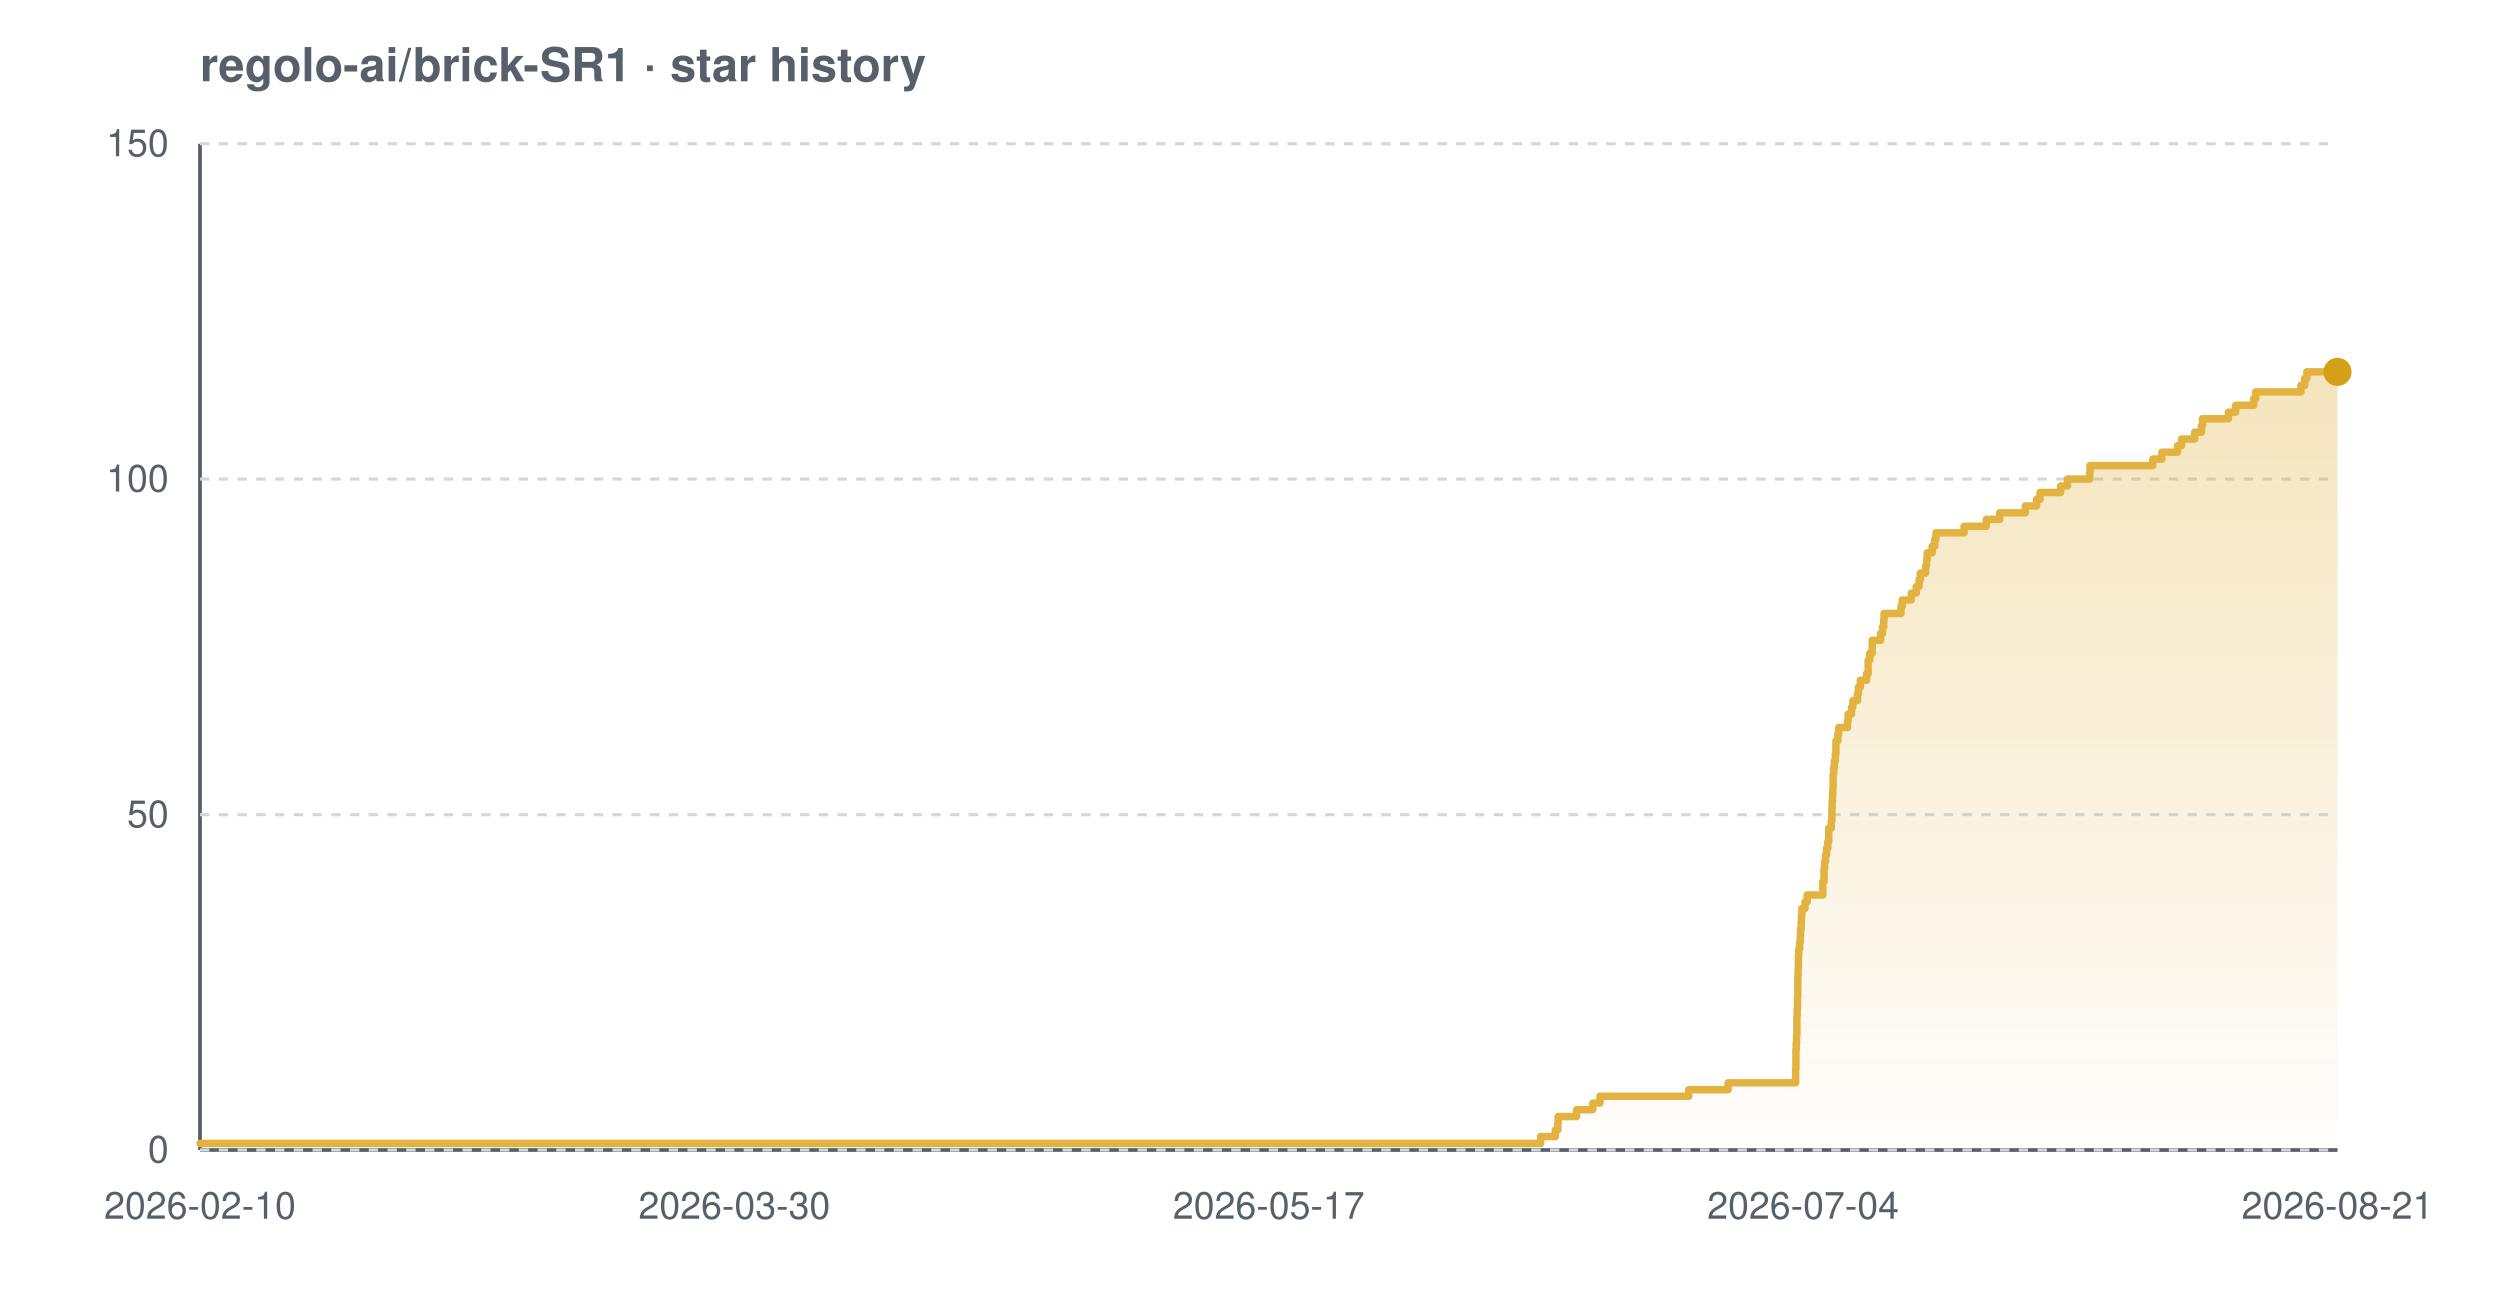
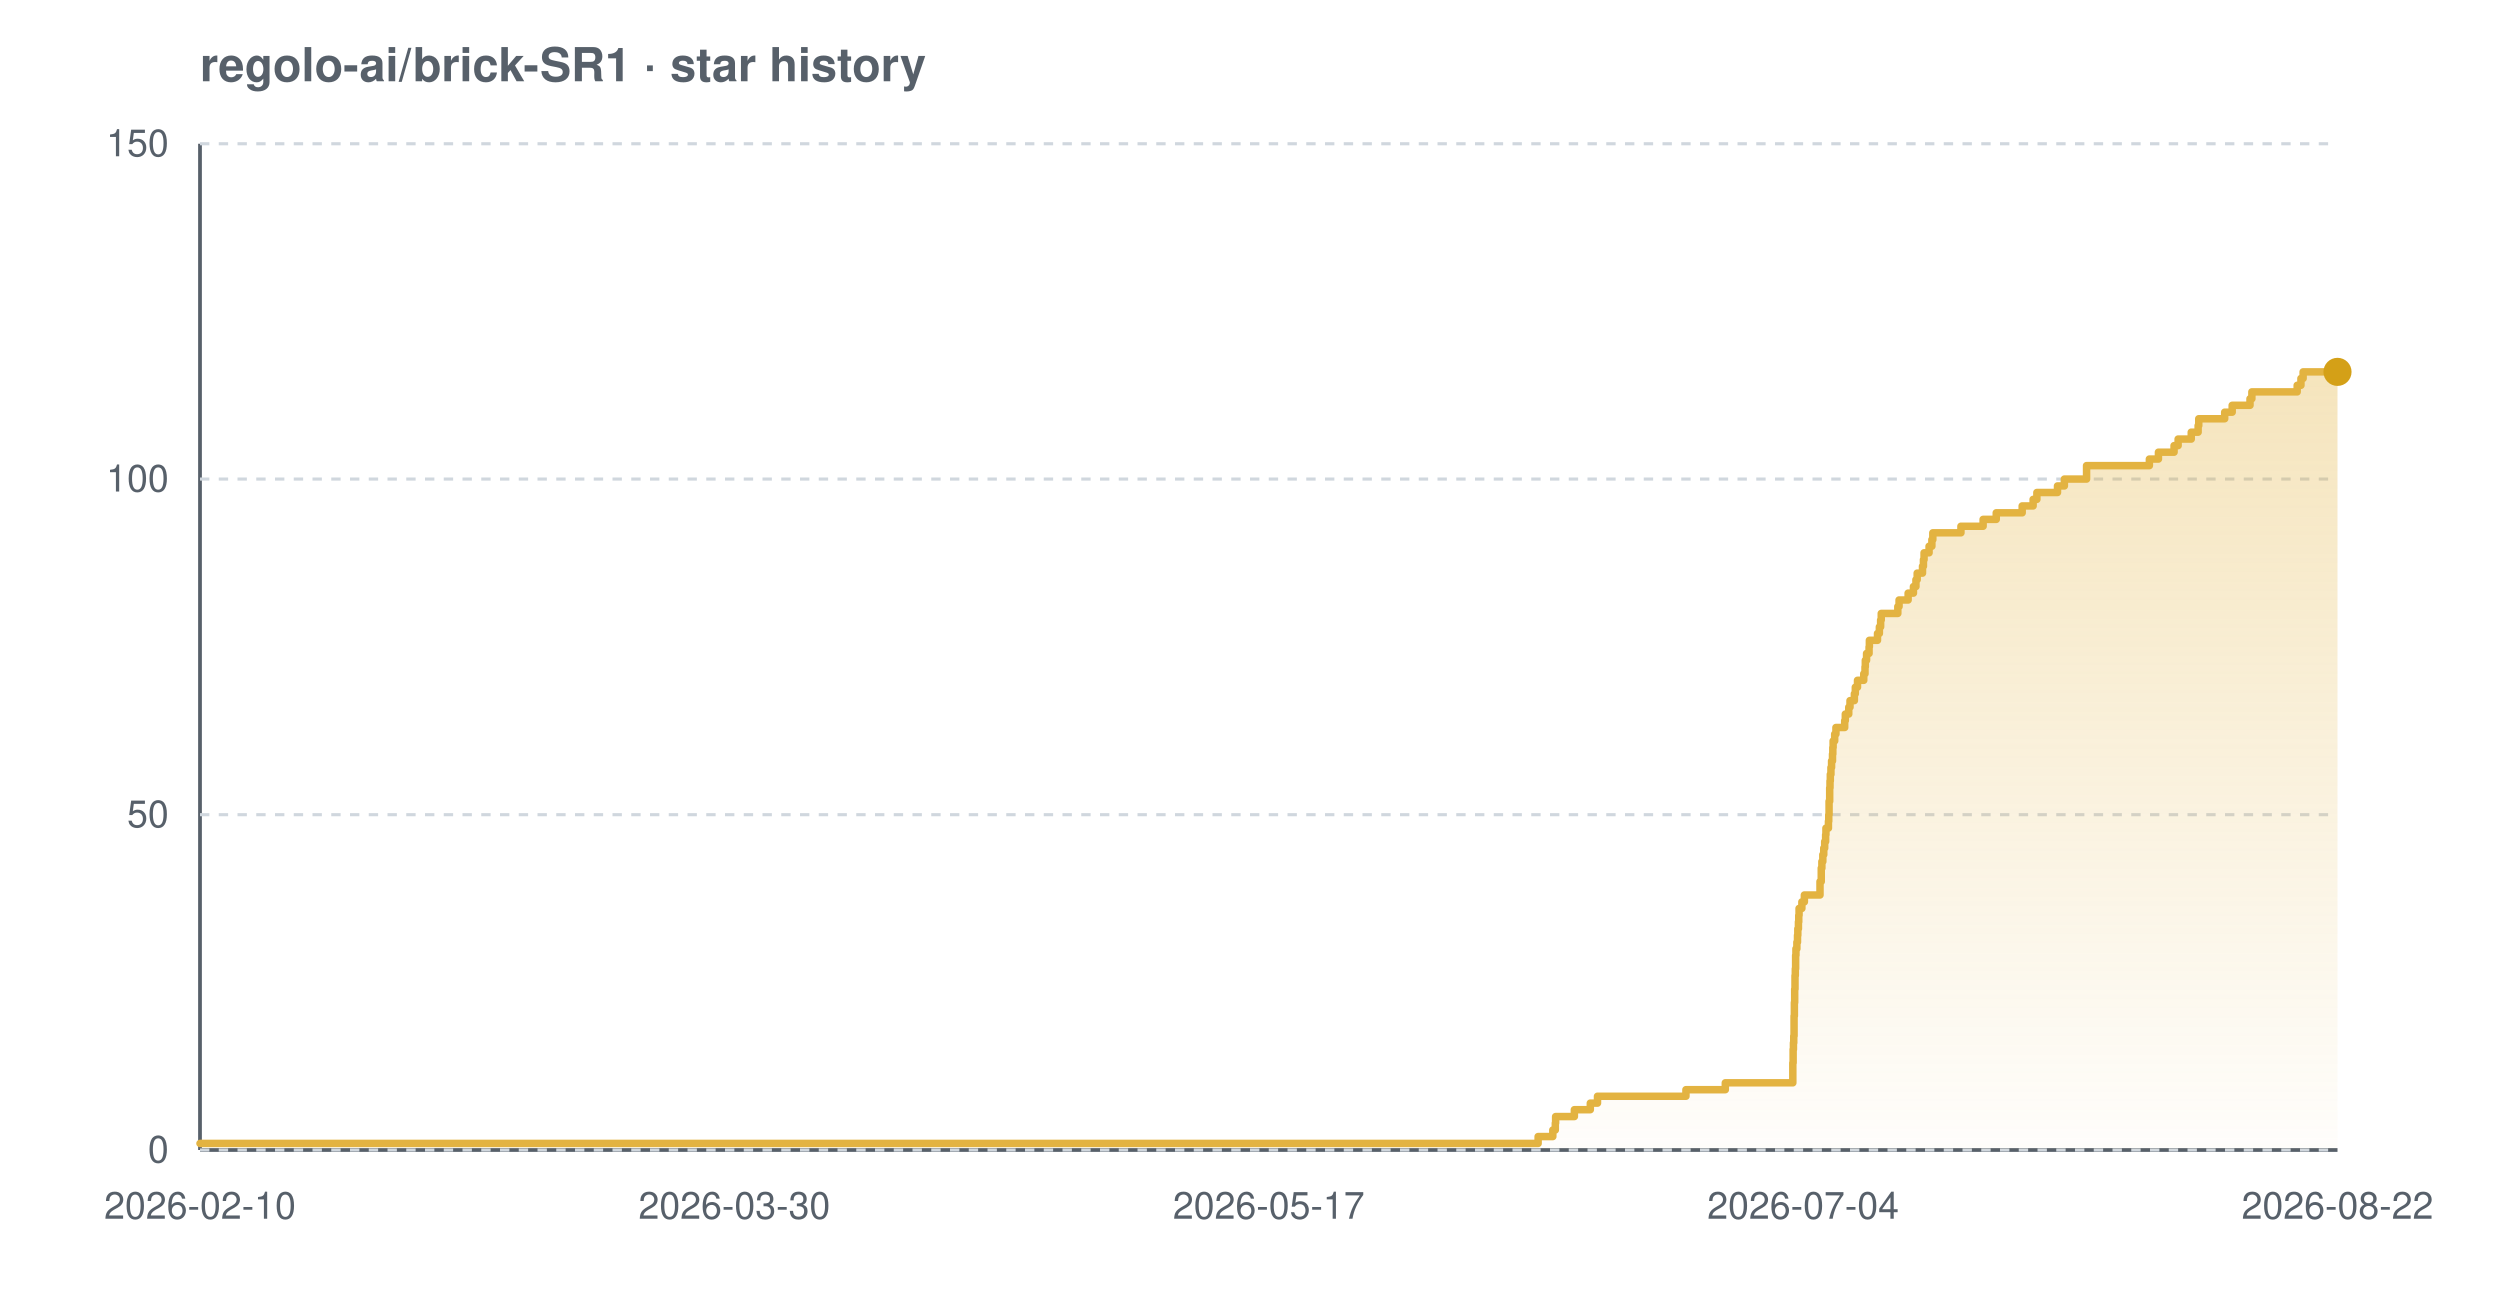
<svg xmlns="http://www.w3.org/2000/svg" width="800" height="420" viewBox="0 0 800 420" font-family="-apple-system,BlinkMacSystemFont,'Segoe UI',Helvetica,Arial,sans-serif" role="img" aria-label="Star history chart for regolo-ai/brick-SR1">
  <defs>
    <linearGradient id="grad-light" x1="0" y1="0" x2="0" y2="1">
      <stop offset="0%" stop-color="#e3b341" stop-opacity="0.35" />
      <stop offset="100%" stop-color="#e3b341" stop-opacity="0.02" />
    </linearGradient>
  </defs>
  <text x="64" y="26" font-size="15" font-weight="600" fill="#57606a">regolo-ai/brick-SR1 · star history</text>
  <line x1="64" y1="368" x2="748" y2="368" stroke="#57606a" stroke-width="1.2" />
  <line x1="64" y1="46" x2="64" y2="368" stroke="#57606a" stroke-width="1.2" />
  <line x1="64" y1="368.0" x2="748" y2="368.0" stroke="#d0d7de" stroke-width="1" stroke-dasharray="3 3" />
  <line x1="64" y1="260.7" x2="748" y2="260.7" stroke="#d0d7de" stroke-width="1" stroke-dasharray="3 3" />
  <line x1="64" y1="153.3" x2="748" y2="153.3" stroke="#d0d7de" stroke-width="1" stroke-dasharray="3 3" />
  <line x1="64" y1="46.0" x2="748" y2="46.0" stroke="#d0d7de" stroke-width="1" stroke-dasharray="3 3" />
-   <path d="M 64.0 365.9 L 493.0 365.9 L 493.0 363.7 L 497.7 363.7 L 497.7 361.6 L 498.5 361.6 L 498.5 359.4 L 498.6 359.4 L 498.6 357.3 L 504.5 357.3 L 504.5 355.1 L 509.7 355.1 L 509.7 353.0 L 512.0 353.0 L 512.0 350.8 L 540.4 350.8 L 540.4 348.7 L 553.0 348.7 L 553.0 346.5 L 574.6 346.5 L 574.6 344.4 L 574.6 344.4 L 574.6 342.2 L 574.7 342.2 L 574.7 340.1 L 574.7 340.1 L 574.7 337.9 L 574.7 337.9 L 574.7 335.8 L 574.8 335.8 L 574.8 333.7 L 574.9 333.7 L 574.9 331.5 L 575.0 331.5 L 575.0 329.4 L 575.0 329.4 L 575.0 327.2 L 575.0 327.2 L 575.0 325.1 L 575.1 325.1 L 575.1 322.9 L 575.2 322.9 L 575.2 320.8 L 575.2 320.8 L 575.2 318.6 L 575.3 318.6 L 575.3 316.5 L 575.3 316.5 L 575.3 314.3 L 575.3 314.3 L 575.3 312.2 L 575.4 312.2 L 575.4 310.0 L 575.5 310.0 L 575.5 307.9 L 575.5 307.9 L 575.5 305.7 L 575.6 305.7 L 575.6 303.6 L 575.9 303.6 L 575.9 301.5 L 576.1 301.5 L 576.1 299.3 L 576.2 299.3 L 576.2 297.2 L 576.4 297.2 L 576.4 295.0 L 576.5 295.0 L 576.5 292.9 L 576.6 292.9 L 576.6 290.7 L 577.6 290.7 L 577.6 288.6 L 578.3 288.6 L 578.3 286.4 L 583.3 286.4 L 583.3 284.3 L 583.3 284.3 L 583.3 282.1 L 583.7 282.1 L 583.7 280.0 L 583.7 280.0 L 583.7 277.8 L 583.9 277.8 L 583.9 275.7 L 584.2 275.7 L 584.2 273.5 L 584.5 273.5 L 584.5 271.4 L 584.9 271.4 L 584.9 269.3 L 585.2 269.3 L 585.2 267.1 L 585.2 267.1 L 585.2 265.0 L 586.0 265.0 L 586.0 262.8 L 586.2 262.8 L 586.2 260.7 L 586.2 260.7 L 586.2 258.5 L 586.3 258.5 L 586.3 256.4 L 586.4 256.4 L 586.4 254.2 L 586.5 254.2 L 586.5 252.1 L 586.6 252.1 L 586.6 249.9 L 586.6 249.9 L 586.6 247.8 L 586.8 247.8 L 586.8 245.6 L 587.0 245.6 L 587.0 243.5 L 587.3 243.5 L 587.3 241.3 L 587.5 241.3 L 587.5 239.2 L 587.5 239.2 L 587.5 237.1 L 588.1 237.1 L 588.1 234.9 L 588.4 234.9 L 588.4 232.8 L 591.2 232.8 L 591.2 230.6 L 591.4 230.6 L 591.4 228.5 L 592.5 228.5 L 592.5 226.3 L 592.9 226.3 L 592.9 224.2 L 594.4 224.2 L 594.4 222.0 L 594.7 222.0 L 594.7 219.9 L 595.3 219.9 L 595.3 217.7 L 597.3 217.7 L 597.3 215.6 L 597.8 215.6 L 597.8 213.4 L 597.8 213.4 L 597.8 211.3 L 598.3 211.3 L 598.3 209.1 L 599.1 209.1 L 599.1 207.0 L 599.1 207.0 L 599.1 204.9 L 601.8 204.9 L 601.8 202.7 L 602.4 202.7 L 602.4 200.6 L 602.8 200.6 L 602.8 198.4 L 602.9 198.4 L 602.9 196.3 L 608.3 196.3 L 608.3 194.1 L 608.7 194.1 L 608.7 192.0 L 611.6 192.0 L 611.6 189.8 L 613.2 189.8 L 613.2 187.7 L 614.1 187.7 L 614.1 185.5 L 614.5 185.5 L 614.5 183.4 L 616.2 183.4 L 616.2 181.2 L 616.5 181.2 L 616.5 179.1 L 616.7 179.1 L 616.7 176.9 L 618.3 176.9 L 618.3 174.8 L 619.1 174.8 L 619.1 172.7 L 619.5 172.7 L 619.5 170.5 L 628.5 170.5 L 628.5 168.4 L 635.6 168.4 L 635.6 166.2 L 639.9 166.2 L 639.9 164.1 L 648.1 164.1 L 648.1 161.9 L 651.7 161.9 L 651.7 159.8 L 652.8 159.8 L 652.8 157.6 L 659.4 157.6 L 659.4 155.5 L 661.6 155.5 L 661.6 153.3 L 668.7 153.3 L 668.7 151.2 L 668.8 151.2 L 668.8 149.0 L 688.9 149.0 L 688.9 146.9 L 691.8 146.9 L 691.8 144.7 L 696.8 144.7 L 696.8 142.6 L 698.1 142.6 L 698.1 140.5 L 702.3 140.5 L 702.3 138.3 L 704.5 138.3 L 704.5 136.2 L 704.8 136.2 L 704.8 134.0 L 713.1 134.0 L 713.1 131.9 L 715.4 131.9 L 715.4 129.7 L 721.2 129.7 L 721.2 127.6 L 721.8 127.6 L 721.8 125.4 L 736.3 125.4 L 736.3 123.3 L 737.5 123.3 L 737.5 121.1 L 738.2 121.1 L 738.2 119.0 L 748.0 119.0 L 748.0 119.0 L 748.0 368.0 L 64.0 368.0 Z" fill="url(#grad-light)" />
-   <path d="M 64.0 365.9 L 493.0 365.9 L 493.0 363.7 L 497.7 363.7 L 497.7 361.6 L 498.5 361.6 L 498.5 359.4 L 498.6 359.4 L 498.6 357.3 L 504.5 357.3 L 504.5 355.1 L 509.7 355.1 L 509.7 353.0 L 512.0 353.0 L 512.0 350.8 L 540.4 350.8 L 540.4 348.7 L 553.0 348.7 L 553.0 346.5 L 574.6 346.5 L 574.6 344.4 L 574.6 344.4 L 574.6 342.2 L 574.7 342.2 L 574.7 340.1 L 574.7 340.1 L 574.7 337.9 L 574.7 337.9 L 574.7 335.8 L 574.8 335.8 L 574.8 333.7 L 574.9 333.7 L 574.9 331.5 L 575.0 331.5 L 575.0 329.4 L 575.0 329.4 L 575.0 327.2 L 575.0 327.2 L 575.0 325.1 L 575.1 325.1 L 575.1 322.9 L 575.2 322.9 L 575.2 320.8 L 575.2 320.8 L 575.2 318.6 L 575.3 318.6 L 575.3 316.5 L 575.3 316.5 L 575.3 314.3 L 575.3 314.3 L 575.3 312.2 L 575.4 312.2 L 575.4 310.0 L 575.5 310.0 L 575.5 307.9 L 575.5 307.9 L 575.5 305.7 L 575.6 305.7 L 575.6 303.6 L 575.9 303.6 L 575.9 301.5 L 576.1 301.5 L 576.1 299.3 L 576.2 299.3 L 576.2 297.2 L 576.4 297.2 L 576.4 295.0 L 576.5 295.0 L 576.5 292.9 L 576.6 292.9 L 576.6 290.7 L 577.6 290.7 L 577.6 288.6 L 578.3 288.6 L 578.3 286.4 L 583.3 286.4 L 583.3 284.3 L 583.3 284.3 L 583.3 282.1 L 583.7 282.1 L 583.7 280.0 L 583.7 280.0 L 583.7 277.8 L 583.9 277.8 L 583.9 275.7 L 584.2 275.7 L 584.2 273.5 L 584.5 273.5 L 584.5 271.4 L 584.9 271.4 L 584.9 269.3 L 585.2 269.3 L 585.2 267.1 L 585.2 267.1 L 585.2 265.0 L 586.0 265.0 L 586.0 262.8 L 586.2 262.8 L 586.2 260.7 L 586.2 260.7 L 586.2 258.5 L 586.3 258.5 L 586.3 256.4 L 586.4 256.4 L 586.4 254.2 L 586.5 254.2 L 586.5 252.1 L 586.6 252.1 L 586.6 249.9 L 586.6 249.9 L 586.6 247.8 L 586.8 247.8 L 586.8 245.6 L 587.0 245.6 L 587.0 243.5 L 587.3 243.5 L 587.3 241.3 L 587.5 241.3 L 587.5 239.2 L 587.5 239.2 L 587.5 237.1 L 588.1 237.1 L 588.1 234.9 L 588.4 234.9 L 588.4 232.8 L 591.2 232.8 L 591.2 230.6 L 591.4 230.6 L 591.4 228.5 L 592.5 228.5 L 592.5 226.3 L 592.9 226.3 L 592.9 224.2 L 594.4 224.2 L 594.4 222.0 L 594.7 222.0 L 594.7 219.9 L 595.3 219.9 L 595.3 217.7 L 597.3 217.7 L 597.3 215.6 L 597.8 215.6 L 597.8 213.4 L 597.8 213.4 L 597.8 211.3 L 598.3 211.3 L 598.3 209.1 L 599.1 209.1 L 599.1 207.0 L 599.1 207.0 L 599.1 204.9 L 601.8 204.9 L 601.8 202.7 L 602.4 202.7 L 602.4 200.6 L 602.8 200.6 L 602.8 198.4 L 602.9 198.4 L 602.9 196.3 L 608.3 196.3 L 608.3 194.1 L 608.7 194.1 L 608.7 192.0 L 611.6 192.0 L 611.6 189.8 L 613.2 189.8 L 613.2 187.7 L 614.1 187.7 L 614.1 185.5 L 614.5 185.5 L 614.5 183.4 L 616.2 183.4 L 616.2 181.2 L 616.5 181.2 L 616.5 179.1 L 616.7 179.1 L 616.7 176.9 L 618.3 176.9 L 618.3 174.8 L 619.1 174.8 L 619.1 172.7 L 619.5 172.7 L 619.5 170.5 L 628.5 170.5 L 628.5 168.4 L 635.6 168.4 L 635.6 166.2 L 639.9 166.2 L 639.9 164.1 L 648.1 164.1 L 648.1 161.9 L 651.7 161.9 L 651.7 159.8 L 652.8 159.8 L 652.8 157.6 L 659.4 157.6 L 659.4 155.5 L 661.6 155.5 L 661.6 153.3 L 668.7 153.3 L 668.7 151.2 L 668.8 151.2 L 668.8 149.0 L 688.9 149.0 L 688.9 146.9 L 691.8 146.9 L 691.8 144.7 L 696.8 144.7 L 696.8 142.6 L 698.1 142.6 L 698.1 140.5 L 702.3 140.5 L 702.3 138.3 L 704.5 138.3 L 704.5 136.2 L 704.8 136.2 L 704.8 134.0 L 713.1 134.0 L 713.1 131.9 L 715.4 131.9 L 715.4 129.7 L 721.2 129.7 L 721.2 127.6 L 721.8 127.6 L 721.8 125.4 L 736.3 125.4 L 736.3 123.3 L 737.5 123.3 L 737.5 121.1 L 738.2 121.1 L 738.2 119.0 L 748.0 119.0 L 748.0 119.0" fill="none" stroke="#e3b341" stroke-width="2.4" stroke-linejoin="round" stroke-linecap="round" />
+   <path d="M 64.0 365.9 L 492.2 365.9 L 492.2 363.7 L 496.9 363.7 L 496.9 361.6 L 497.7 361.6 L 497.7 359.4 L 497.8 359.4 L 497.8 357.3 L 503.8 357.3 L 503.8 355.1 L 508.9 355.1 L 508.9 353.0 L 511.2 353.0 L 511.2 350.8 L 539.5 350.8 L 539.5 348.7 L 552.1 348.7 L 552.1 346.5 L 573.7 346.5 L 573.7 344.4 L 573.7 344.4 L 573.7 342.2 L 573.7 342.2 L 573.7 340.1 L 573.8 340.1 L 573.8 337.9 L 573.8 337.9 L 573.8 335.8 L 573.9 335.8 L 573.9 333.7 L 574.0 333.7 L 574.0 331.5 L 574.1 331.5 L 574.1 329.4 L 574.1 329.4 L 574.1 327.2 L 574.1 327.2 L 574.1 325.1 L 574.2 325.1 L 574.2 322.9 L 574.2 322.9 L 574.2 320.8 L 574.3 320.8 L 574.3 318.6 L 574.3 318.6 L 574.3 316.5 L 574.4 316.5 L 574.4 314.3 L 574.4 314.3 L 574.4 312.2 L 574.5 312.2 L 574.5 310.0 L 574.6 310.0 L 574.6 307.9 L 574.6 307.9 L 574.6 305.7 L 574.7 305.7 L 574.7 303.6 L 575.0 303.6 L 575.0 301.5 L 575.2 301.5 L 575.2 299.3 L 575.3 299.3 L 575.3 297.2 L 575.5 297.2 L 575.5 295.0 L 575.6 295.0 L 575.6 292.9 L 575.7 292.9 L 575.7 290.7 L 576.6 290.7 L 576.6 288.6 L 577.4 288.6 L 577.4 286.4 L 582.4 286.4 L 582.4 284.3 L 582.4 284.3 L 582.4 282.1 L 582.8 282.1 L 582.8 280.0 L 582.8 280.0 L 582.8 277.8 L 583.0 277.8 L 583.0 275.7 L 583.3 275.7 L 583.3 273.5 L 583.6 273.5 L 583.6 271.4 L 583.9 271.4 L 583.9 269.3 L 584.2 269.3 L 584.2 267.1 L 584.3 267.1 L 584.3 265.0 L 585.1 265.0 L 585.1 262.8 L 585.2 262.8 L 585.2 260.7 L 585.3 260.7 L 585.3 258.5 L 585.3 258.5 L 585.3 256.4 L 585.5 256.4 L 585.5 254.2 L 585.5 254.2 L 585.5 252.1 L 585.6 252.1 L 585.6 249.9 L 585.7 249.9 L 585.7 247.8 L 585.9 247.8 L 585.9 245.6 L 586.1 245.6 L 586.1 243.5 L 586.4 243.5 L 586.4 241.3 L 586.5 241.3 L 586.5 239.2 L 586.6 239.2 L 586.6 237.1 L 587.1 237.1 L 587.1 234.9 L 587.5 234.9 L 587.5 232.8 L 590.3 232.8 L 590.3 230.6 L 590.5 230.6 L 590.5 228.5 L 591.6 228.5 L 591.6 226.3 L 592.0 226.3 L 592.0 224.2 L 593.4 224.2 L 593.4 222.0 L 593.7 222.0 L 593.7 219.9 L 594.4 219.9 L 594.4 217.7 L 596.4 217.7 L 596.4 215.6 L 596.8 215.6 L 596.8 213.4 L 596.9 213.4 L 596.9 211.3 L 597.3 211.3 L 597.3 209.1 L 598.1 209.1 L 598.1 207.0 L 598.2 207.0 L 598.2 204.9 L 600.8 204.9 L 600.8 202.7 L 601.4 202.7 L 601.4 200.6 L 601.8 200.6 L 601.8 198.4 L 602.0 198.4 L 602.0 196.3 L 607.3 196.3 L 607.3 194.1 L 607.7 194.1 L 607.7 192.0 L 610.6 192.0 L 610.6 189.8 L 612.3 189.8 L 612.3 187.7 L 613.1 187.7 L 613.1 185.5 L 613.5 185.5 L 613.5 183.4 L 615.2 183.4 L 615.2 181.2 L 615.5 181.2 L 615.5 179.1 L 615.7 179.1 L 615.7 176.9 L 617.3 176.9 L 617.3 174.8 L 618.2 174.8 L 618.2 172.7 L 618.5 172.7 L 618.5 170.5 L 627.5 170.5 L 627.5 168.4 L 634.6 168.4 L 634.6 166.2 L 638.8 166.2 L 638.8 164.1 L 647.1 164.1 L 647.1 161.9 L 650.6 161.9 L 650.6 159.8 L 651.8 159.8 L 651.8 157.6 L 658.4 157.6 L 658.4 155.5 L 660.6 155.5 L 660.6 153.3 L 667.7 153.3 L 667.7 151.2 L 667.7 151.2 L 667.7 149.0 L 687.8 149.0 L 687.8 146.9 L 690.7 146.9 L 690.7 144.7 L 695.7 144.7 L 695.7 142.6 L 697.0 142.6 L 697.0 140.5 L 701.2 140.5 L 701.2 138.3 L 703.4 138.3 L 703.4 136.2 L 703.6 136.2 L 703.6 134.0 L 711.9 134.0 L 711.9 131.9 L 714.3 131.9 L 714.3 129.7 L 720.0 129.7 L 720.0 127.6 L 720.6 127.6 L 720.6 125.4 L 735.1 125.4 L 735.1 123.3 L 736.3 123.3 L 736.3 121.1 L 737.0 121.1 L 737.0 119.0 L 748.0 119.0 L 748.0 119.0 L 748.0 368.0 L 64.0 368.0 Z" fill="url(#grad-light)" />
+   <path d="M 64.0 365.9 L 492.2 365.9 L 492.2 363.7 L 496.9 363.7 L 496.9 361.6 L 497.7 361.6 L 497.7 359.4 L 497.8 359.4 L 497.8 357.3 L 503.8 357.3 L 503.8 355.1 L 508.9 355.1 L 508.9 353.0 L 511.2 353.0 L 511.2 350.8 L 539.5 350.8 L 539.5 348.7 L 552.1 348.7 L 552.1 346.5 L 573.7 346.5 L 573.7 344.4 L 573.7 344.4 L 573.7 342.2 L 573.7 342.2 L 573.7 340.1 L 573.8 340.1 L 573.8 337.9 L 573.8 337.9 L 573.8 335.8 L 573.9 335.8 L 573.9 333.7 L 574.0 333.7 L 574.0 331.5 L 574.1 331.5 L 574.1 329.4 L 574.1 329.4 L 574.1 327.2 L 574.1 327.2 L 574.1 325.1 L 574.2 325.1 L 574.2 322.9 L 574.2 322.9 L 574.2 320.8 L 574.3 320.8 L 574.3 318.6 L 574.3 318.6 L 574.3 316.5 L 574.4 316.5 L 574.4 314.3 L 574.4 314.3 L 574.4 312.2 L 574.5 312.2 L 574.5 310.0 L 574.6 310.0 L 574.6 307.9 L 574.6 307.9 L 574.6 305.7 L 574.7 305.7 L 574.7 303.6 L 575.0 303.6 L 575.0 301.5 L 575.2 301.5 L 575.2 299.3 L 575.3 299.3 L 575.3 297.2 L 575.5 297.2 L 575.5 295.0 L 575.6 295.0 L 575.6 292.9 L 575.7 292.9 L 575.7 290.7 L 576.6 290.7 L 576.6 288.6 L 577.4 288.6 L 577.4 286.4 L 582.4 286.4 L 582.4 284.3 L 582.4 284.3 L 582.4 282.1 L 582.8 282.1 L 582.8 280.0 L 582.8 280.0 L 582.8 277.8 L 583.0 277.8 L 583.0 275.7 L 583.3 275.7 L 583.3 273.5 L 583.6 273.5 L 583.6 271.4 L 583.9 271.4 L 583.9 269.3 L 584.2 269.3 L 584.2 267.1 L 584.3 267.1 L 584.3 265.0 L 585.1 265.0 L 585.1 262.8 L 585.2 262.8 L 585.2 260.7 L 585.3 260.7 L 585.3 258.5 L 585.3 258.5 L 585.3 256.4 L 585.5 256.4 L 585.5 254.2 L 585.5 254.2 L 585.5 252.1 L 585.6 252.1 L 585.6 249.9 L 585.7 249.9 L 585.7 247.8 L 585.9 247.8 L 585.9 245.6 L 586.1 245.6 L 586.1 243.5 L 586.4 243.5 L 586.4 241.3 L 586.5 241.3 L 586.5 239.2 L 586.6 239.2 L 586.6 237.1 L 587.1 237.1 L 587.1 234.9 L 587.5 234.9 L 587.5 232.8 L 590.3 232.8 L 590.3 230.6 L 590.5 230.6 L 590.5 228.5 L 591.6 228.5 L 591.6 226.3 L 592.0 226.3 L 592.0 224.2 L 593.4 224.2 L 593.4 222.0 L 593.7 222.0 L 593.7 219.9 L 594.4 219.9 L 594.4 217.7 L 596.4 217.7 L 596.4 215.6 L 596.8 215.6 L 596.8 213.4 L 596.9 213.4 L 596.9 211.3 L 597.3 211.3 L 597.3 209.1 L 598.1 209.1 L 598.1 207.0 L 598.2 207.0 L 598.2 204.9 L 600.8 204.9 L 600.8 202.7 L 601.4 202.7 L 601.4 200.6 L 601.8 200.6 L 601.8 198.4 L 602.0 198.4 L 602.0 196.3 L 607.3 196.3 L 607.3 194.1 L 607.7 194.1 L 607.7 192.0 L 610.6 192.0 L 610.6 189.8 L 612.3 189.8 L 612.3 187.7 L 613.1 187.7 L 613.1 185.5 L 613.5 185.5 L 613.5 183.4 L 615.2 183.4 L 615.2 181.2 L 615.5 181.2 L 615.5 179.1 L 615.7 179.1 L 615.7 176.9 L 617.3 176.9 L 617.3 174.8 L 618.2 174.8 L 618.2 172.7 L 618.5 172.7 L 618.5 170.5 L 627.5 170.5 L 627.5 168.4 L 634.6 168.4 L 634.6 166.2 L 638.8 166.2 L 638.8 164.1 L 647.1 164.1 L 647.1 161.9 L 650.6 161.9 L 650.6 159.8 L 651.8 159.8 L 651.8 157.6 L 658.4 157.6 L 658.4 155.5 L 660.6 155.5 L 660.6 153.3 L 667.7 153.3 L 667.7 151.2 L 667.7 151.2 L 667.7 149.0 L 687.8 149.0 L 687.8 146.9 L 690.7 146.9 L 690.7 144.7 L 695.7 144.7 L 695.7 142.6 L 697.0 142.6 L 697.0 140.5 L 701.2 140.5 L 701.2 138.3 L 703.4 138.3 L 703.4 136.2 L 703.6 136.2 L 703.6 134.0 L 711.9 134.0 L 711.9 131.9 L 714.3 131.9 L 714.3 129.7 L 720.0 129.7 L 720.0 127.6 L 720.6 127.6 L 720.6 125.4 L 735.1 125.4 L 735.1 123.3 L 736.3 123.3 L 736.3 121.1 L 737.0 121.1 L 737.0 119.0 L 748.0 119.0 L 748.0 119.0" fill="none" stroke="#e3b341" stroke-width="2.4" stroke-linejoin="round" stroke-linecap="round" />
  <circle cx="748.0" cy="119.0" r="4.5" fill="#d4a017" />
  <text x="54" y="372.0" text-anchor="end" font-size="12" fill="#57606a">0</text>
  <text x="54" y="264.7" text-anchor="end" font-size="12" fill="#57606a">50</text>
  <text x="54" y="157.3" text-anchor="end" font-size="12" fill="#57606a">100</text>
  <text x="54" y="50.0" text-anchor="end" font-size="12" fill="#57606a">150</text>
  <text x="64.0" y="390" text-anchor="middle" font-size="12" fill="#57606a">2026-02-10</text>
  <text x="235.0" y="390" text-anchor="middle" font-size="12" fill="#57606a">2026-03-30</text>
  <text x="406.0" y="390" text-anchor="middle" font-size="12" fill="#57606a">2026-05-17</text>
  <text x="577.0" y="390" text-anchor="middle" font-size="12" fill="#57606a">2026-07-04</text>
-   <text x="748.0" y="390" text-anchor="middle" font-size="12" fill="#57606a">2026-08-21</text>
+   <text x="748.0" y="390" text-anchor="middle" font-size="12" fill="#57606a">2026-08-22</text>
</svg>
